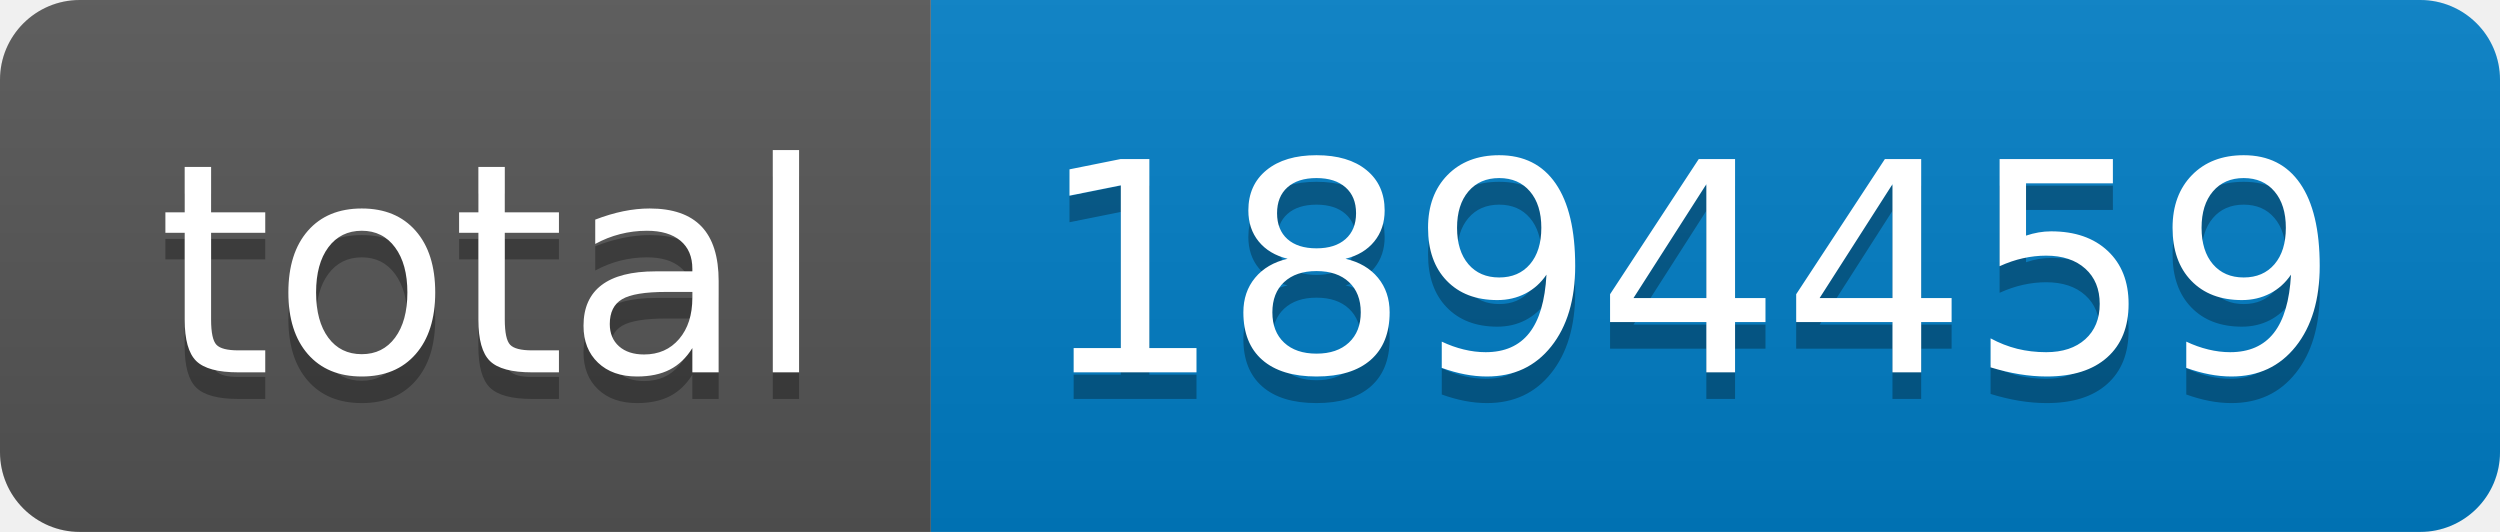
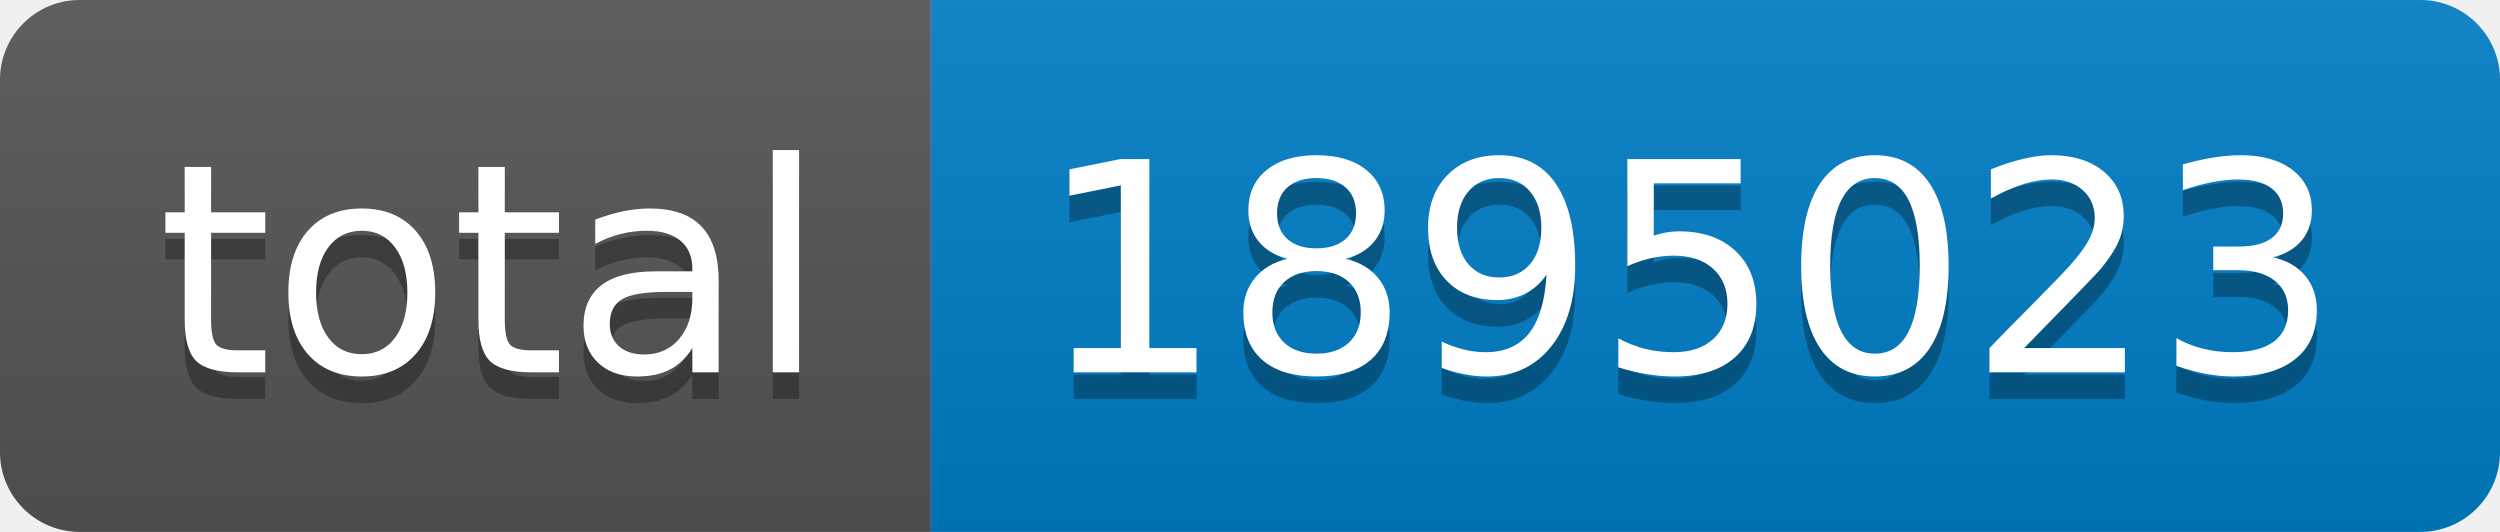
- <svg xmlns="http://www.w3.org/2000/svg" width="94" height="20" role="img" aria-label="total: 1894459">
+ <svg xmlns="http://www.w3.org/2000/svg" width="94" height="20" role="img" aria-label="total: 1895023">
  <linearGradient id="s" x2="0" y2="100%">
    <stop offset="0" stop-color="#bbb" stop-opacity=".1" />
    <stop offset="1" stop-opacity=".1" />
  </linearGradient>
  <clipPath id="r">
    <rect width="94" height="20" rx="3" fill="#fff" />
  </clipPath>
  <g clip-path="url(#r)">
    <rect width="35" height="20" fill="#555" />
    <rect x="35" width="59" height="20" fill="#007ec6" />
    <rect width="94" height="20" fill="url(#s)" />
  </g>
  <g fill="#fff" text-anchor="middle" font-family="Verdana,Geneva,DejaVu Sans,sans-serif" text-rendering="geometricPrecision" font-size="110">
    <text aria-hidden="true" x="185" y="150" fill="#010101" fill-opacity=".3" transform="scale(.1)" textLength="250">total</text>
    <text x="185" y="140" transform="scale(.1)" fill="#fff" textLength="250">total</text>
-     <text aria-hidden="true" x="635" y="150" fill="#010101" fill-opacity=".3" transform="scale(.1)" textLength="490">1894459</text>
-     <text x="635" y="140" transform="scale(.1)" fill="#fff" textLength="490">1894459</text>
+     <text aria-hidden="true" x="635" y="150" fill="#010101" fill-opacity=".3" transform="scale(.1)" textLength="490">1895023</text>
+     <text x="635" y="140" transform="scale(.1)" fill="#fff" textLength="490">1895023</text>
  </g>
</svg>
